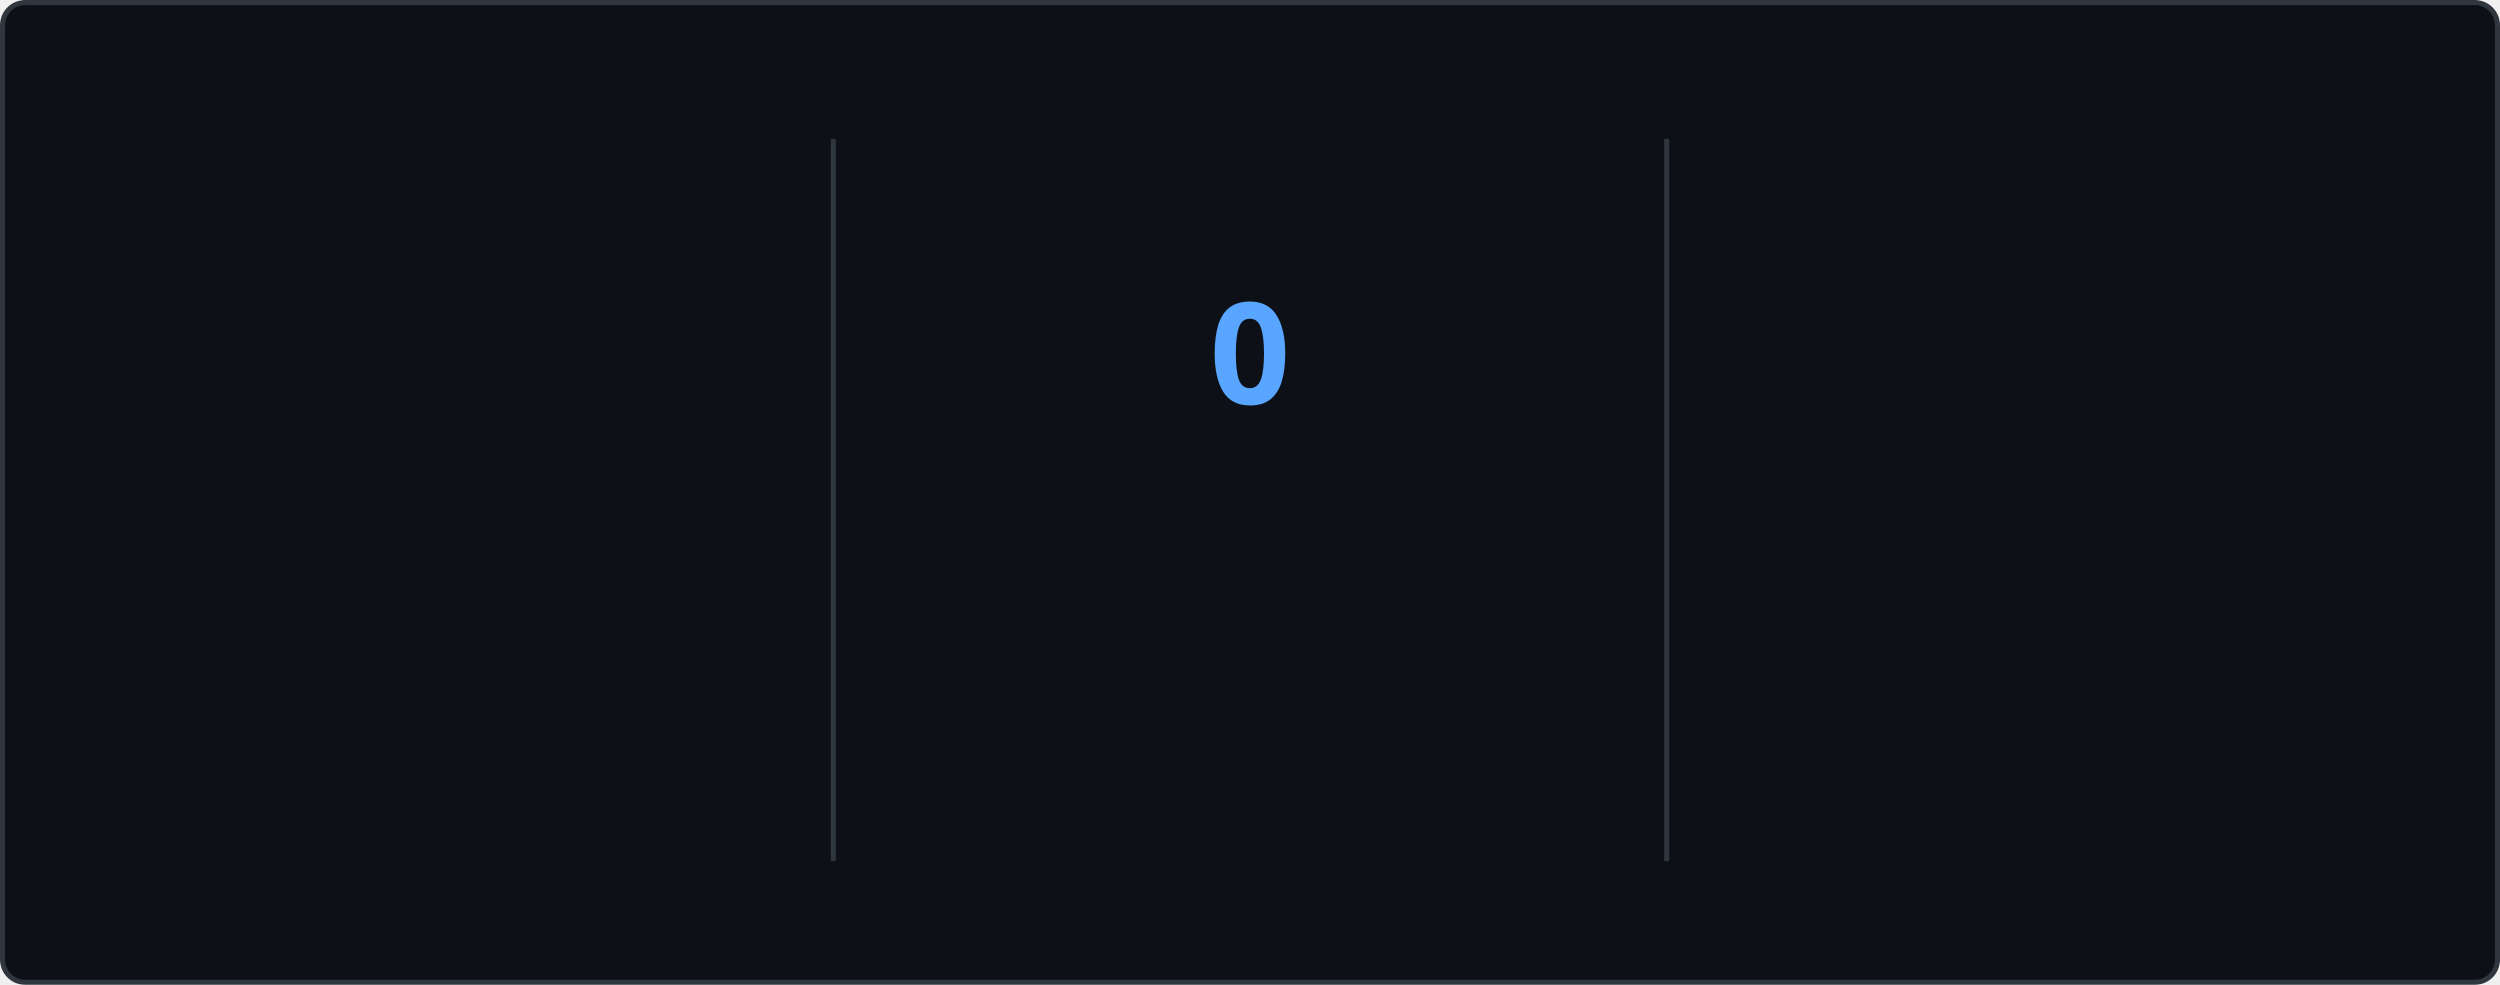
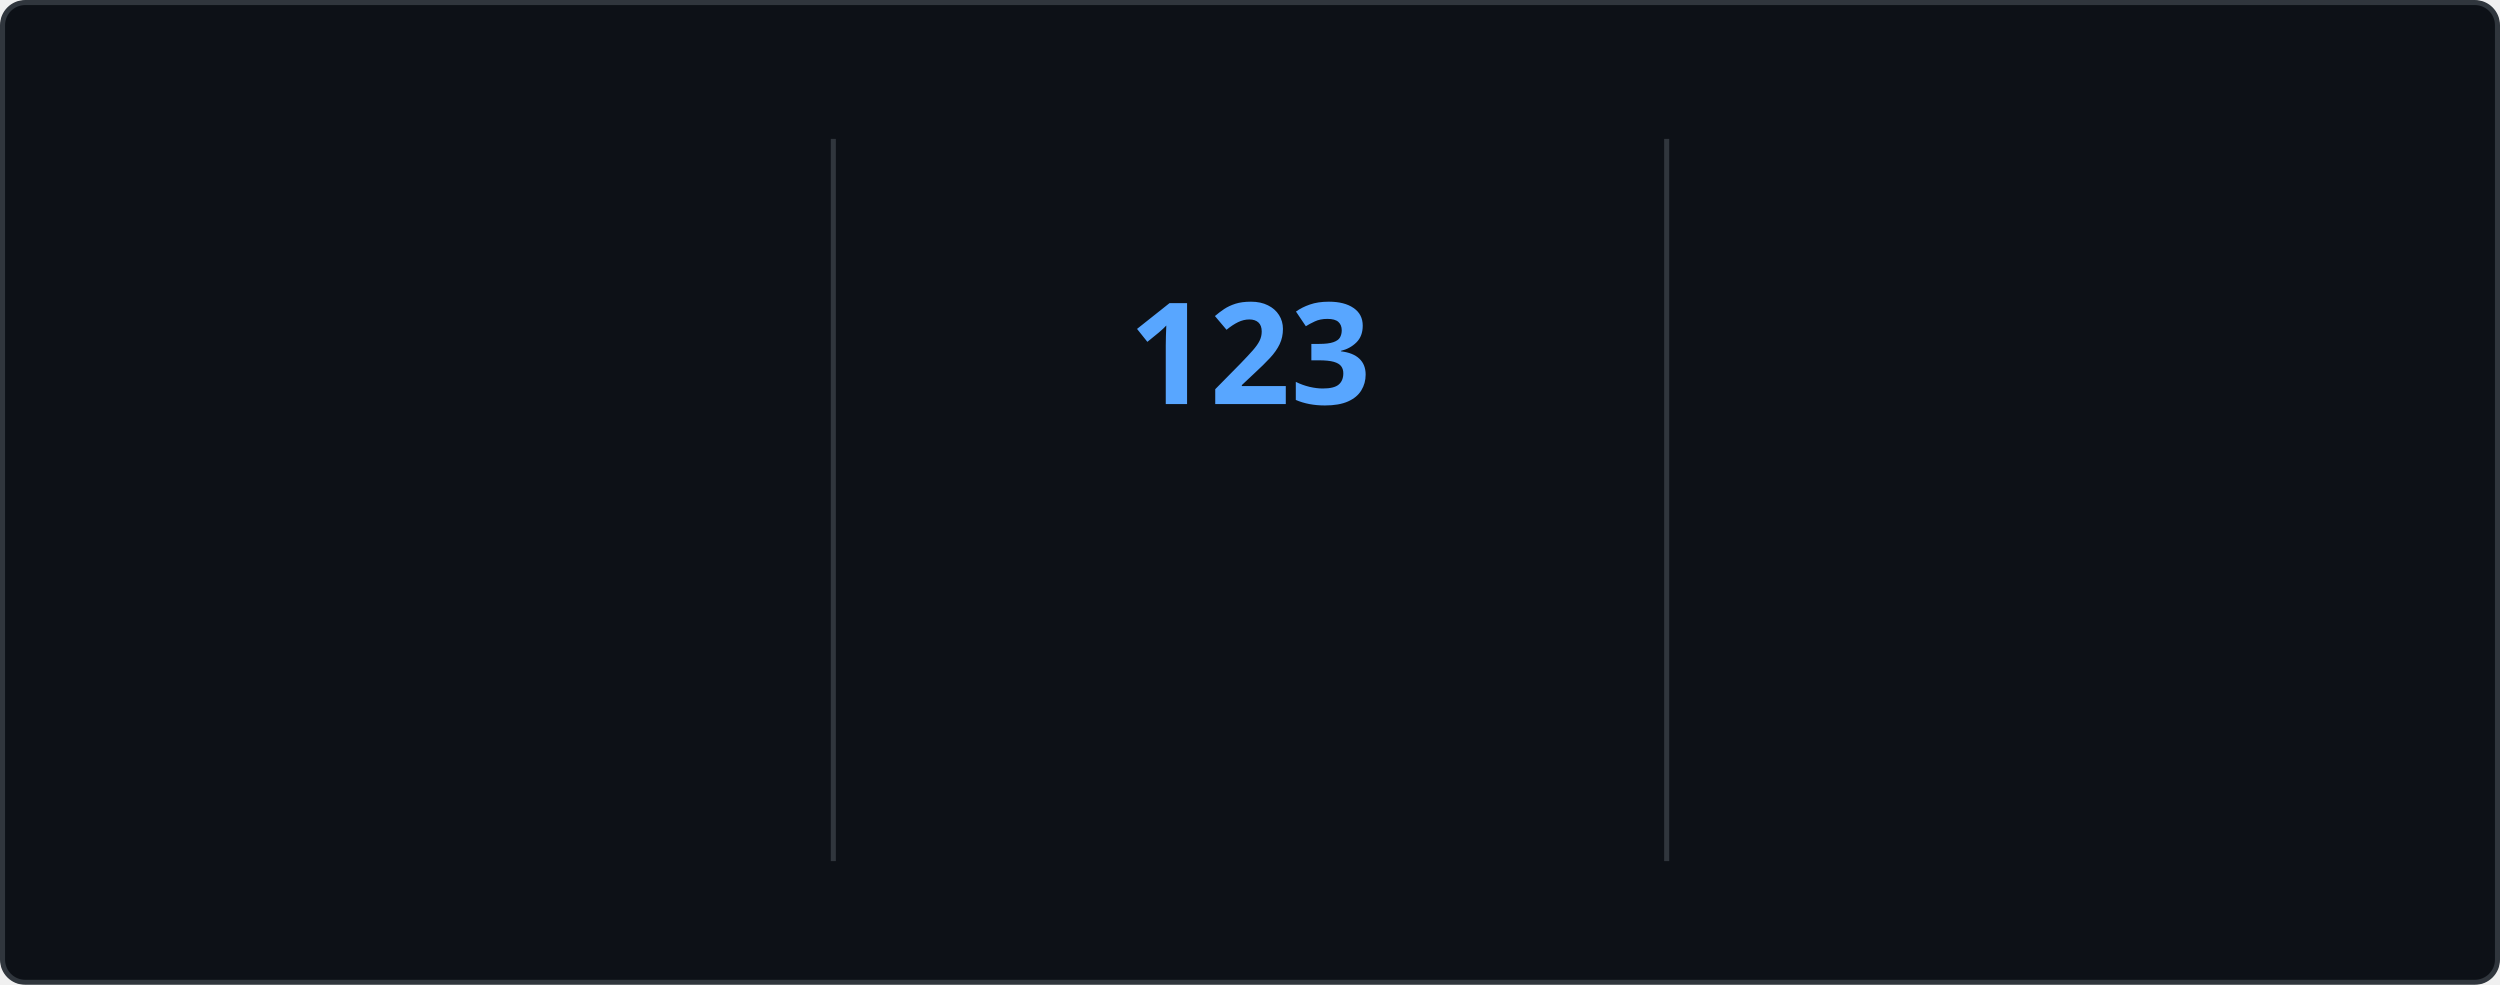
<svg xmlns="http://www.w3.org/2000/svg" style="isolation: isolate" viewBox="0 0 495 195" width="495px" height="195px" direction="ltr">
  <style>
    @keyframes currstreak {
      0% { font-size: 3px; opacity: 0.2; }
      80% { font-size: 34px; opacity: 1; }
      100% { font-size: 28px; opacity: 1; }
    }
    @keyframes fadein {
      0% { opacity: 0; }
      100% { opacity: 1; }
    }
    .big-number {
      font-family: "Segoe UI", Ubuntu, sans-serif;
      font-weight: 700;
      font-size: 28px;
      fill: #e6edf3;
    }
    .label {
      font-family: "Segoe UI", Ubuntu, sans-serif;
      font-weight: 400;
      font-size: 14px;
      fill: #e6edf3;
    }
    .range-text {
      font-family: "Segoe UI", Ubuntu, sans-serif;
      font-weight: 400;
      font-size: 12px;
      fill: #8b949e;
    }
    .current-streak-num {
      font-family: "Segoe UI", Ubuntu, sans-serif;
      font-weight: 700;
      font-size: 28px;
      fill: #58a6ff;
    }</style>
  <defs>
    <clipPath id="outer_rectangle">
      <rect width="495" height="195" rx="4.5" />
    </clipPath>
    <mask id="mask_out_ring_behind_fire">
      <rect width="495" height="195" fill="white" />
      <ellipse id="mask-ellipse" cx="247.5" cy="32" rx="13" ry="18" fill="black" />
    </mask>
  </defs>
  <g clip-path="url(#outer_rectangle)">
    <g style="isolation: isolate">
      <rect fill="#0d1117" rx="4.5" x="0.5" y="0.5" width="494" height="194" stroke="#30363d" />
    </g>
    <g style="isolation: isolate">
      <line x1="165" y1="28" x2="165" y2="170" vector-effect="non-scaling-stroke" stroke-width="1" stroke="#30363d" stroke-linejoin="miter" stroke-linecap="square" stroke-miterlimit="3" />
      <line x1="330" y1="28" x2="330" y2="170" vector-effect="non-scaling-stroke" stroke-width="1" stroke="#30363d" stroke-linejoin="miter" stroke-linecap="square" stroke-miterlimit="3" />
    </g>
    <g style="isolation: isolate">
      <g transform="translate(82.5, 48)">
        <text x="0" y="32" stroke-width="0" text-anchor="middle" class="big-number" style="opacity: 0; animation: fadein 0.5s linear forwards 0.6s">
            7.3K
          </text>
      </g>
      <g transform="translate(82.5, 84)">
        <text x="0" y="32" stroke-width="0" text-anchor="middle" class="label" style="opacity: 0; animation: fadein 0.5s linear forwards 0.7s">
            Total Contributions
          </text>
      </g>
      <g transform="translate(82.5, 114)">
        <text x="0" y="32" stroke-width="0" text-anchor="middle" class="range-text" style="opacity: 0; animation: fadein 0.5s linear forwards 0.8s">
            Nov 9 - Present
          </text>
      </g>
    </g>
    <g style="isolation: isolate">
      <g mask="url(#mask_out_ring_behind_fire)">
        <circle cx="247.5" cy="71" r="40" fill="none" stroke="#e6edf3" stroke-width="5" style="opacity: 0; animation: fadein 0.5s linear forwards 0.4s" />
      </g>
      <g transform="translate(247.5, 19.5)" stroke-opacity="0" style="opacity: 0; animation: fadein 0.5s linear forwards 0.6s">
        <path d="M -12 -0.5 L 15 -0.5 L 15 23.5 L -12 23.5 L -12 -0.5 Z" fill="none" />
        <path d="M 1.5 0.67 C 1.5 0.67 2.24 3.32 2.24 5.47 C 2.24 7.53 0.89 9.2 -1.17 9.2 C -3.23 9.2 -4.79 7.53 -4.79 5.47 L -4.76 5.11 C -6.78 7.51 -8 10.62 -8 13.99 C -8 18.41 -4.42 22 0 22 C 4.42 22 8 18.41 8 13.99 C 8 8.6 5.41 3.79 1.5 0.67 Z M -0.29 19 C -2.07 19 -3.51 17.6 -3.51 15.86 C -3.51 14.24 -2.46 13.1 -0.7 12.74 C 1.07 12.38 2.9 11.53 3.92 10.16 C 4.31 11.45 4.51 12.81 4.51 14.2 C 4.51 16.85 2.36 19 -0.29 19 Z" fill="#e6edf3" stroke-opacity="0" />
      </g>
      <g transform="translate(247.5, 48)">
        <text x="0" y="32" stroke-width="0" text-anchor="middle" class="current-streak-num" style="animation: currstreak 0.6s linear forwards">
-             0
+             123
          </text>
      </g>
      <g transform="translate(247.5, 108)">
        <text x="0" y="32" stroke-width="0" text-anchor="middle" class="label" style="opacity: 0; animation: fadein 0.5s linear forwards 0.9s">
            Current Streak
          </text>
      </g>
      <g transform="translate(247.5, 145)">
        <text x="0" y="21" stroke-width="0" text-anchor="middle" class="range-text" style="opacity: 0; animation: fadein 0.5s linear forwards 0.9s">
-             0 days
+             Jul 12 - Nov 11
          </text>
      </g>
    </g>
    <g style="isolation: isolate">
      <g transform="translate(412.5, 48)">
        <text x="0" y="32" stroke-width="0" text-anchor="middle" class="big-number" style="opacity: 0; animation: fadein 0.5s linear forwards 1.2s">
-             122
+             123
          </text>
      </g>
      <g transform="translate(412.5, 84)">
        <text x="0" y="32" stroke-width="0" text-anchor="middle" class="label" style="opacity: 0; animation: fadein 0.5s linear forwards 1.3s">
            Longest Streak
          </text>
      </g>
      <g transform="translate(412.5, 114)">
        <text x="0" y="32" stroke-width="0" text-anchor="middle" class="range-text" style="opacity: 0; animation: fadein 0.5s linear forwards 1.4s">
-             Jul 12 - Nov 10
+             Jul 12 - Nov 11
          </text>
      </g>
    </g>
  </g>
</svg>
